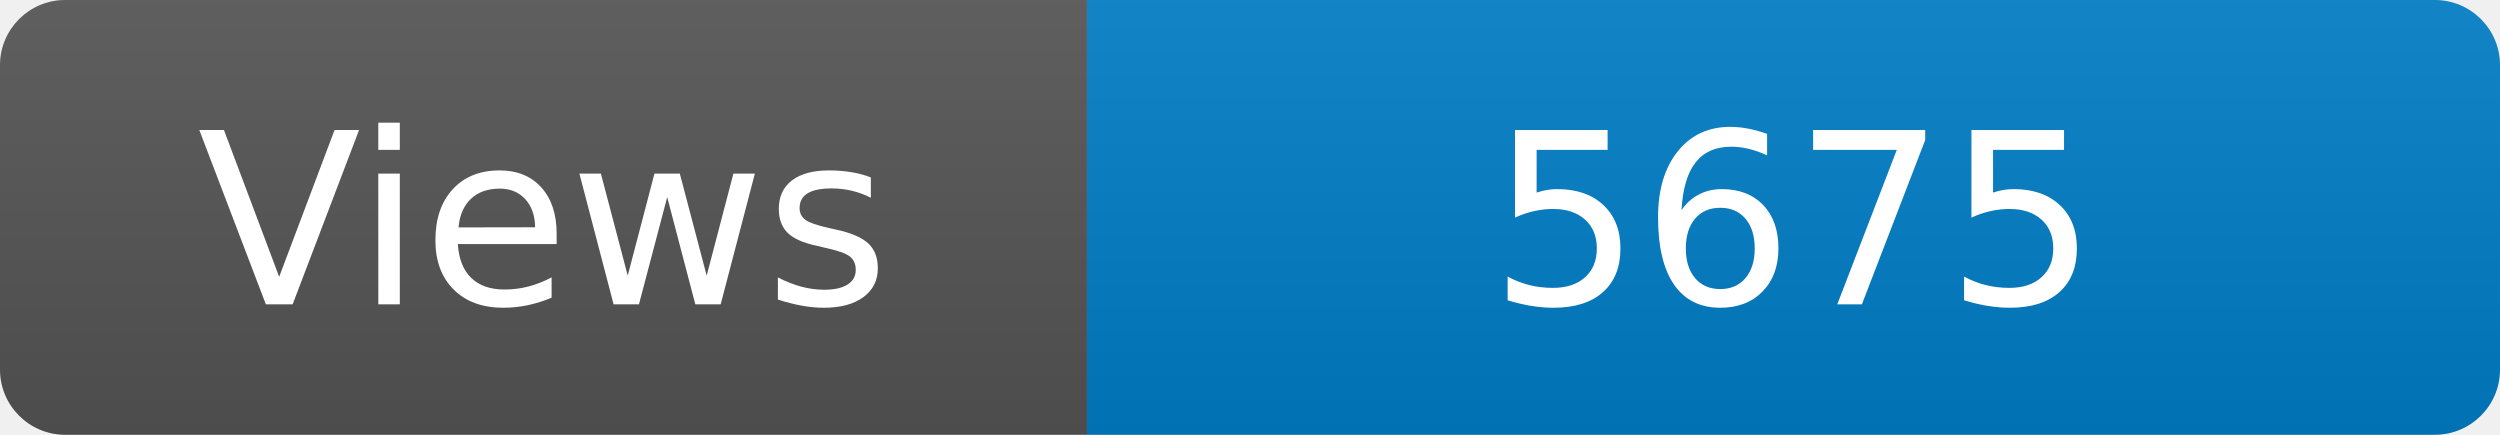
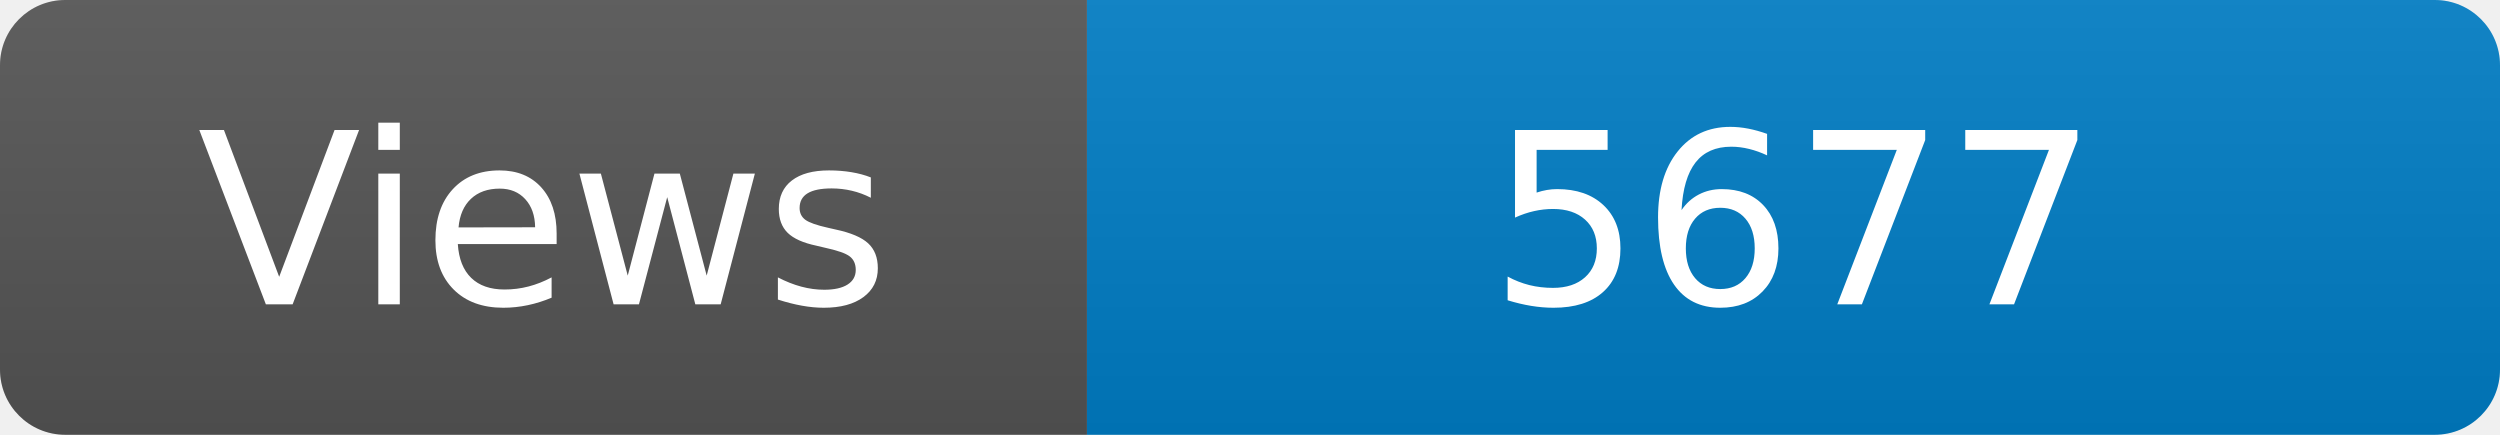
<svg xmlns="http://www.w3.org/2000/svg" width="115" height="20" role="img" aria-label="Maintained?: yes">
  <linearGradient id="s" x2="0" y2="100%">
    <stop offset="0" stop-color="#bbb" stop-opacity=".1" />
    <stop offset="1" stop-opacity=".1" />
  </linearGradient>
  <clipPath id="r">
    <rect width="115" height="20" rx="3" fill="#fff" />
  </clipPath>
  <g clip-path="url(#r)">
    <rect width="50" height="20" fill="#555" />
    <rect x="50" width="160" height="20" fill="#007ec6" />
    <rect width="115" height="20" fill="url(#s)" />
  </g>
  <g fill="#fff" text-anchor="middle" font-family="Verdana,Geneva,DejaVu Sans,sans-serif" font-size="110">
    <text x="250" y="140" transform="scale(.1)" fill="#fff">Views</text>
-     <text x="825" y="140" transform="scale(.1)" fill="#fff">5675</text>
+     <text x="825" y="140" transform="scale(.1)" fill="#fff">5677</text>
  </g>
</svg>
